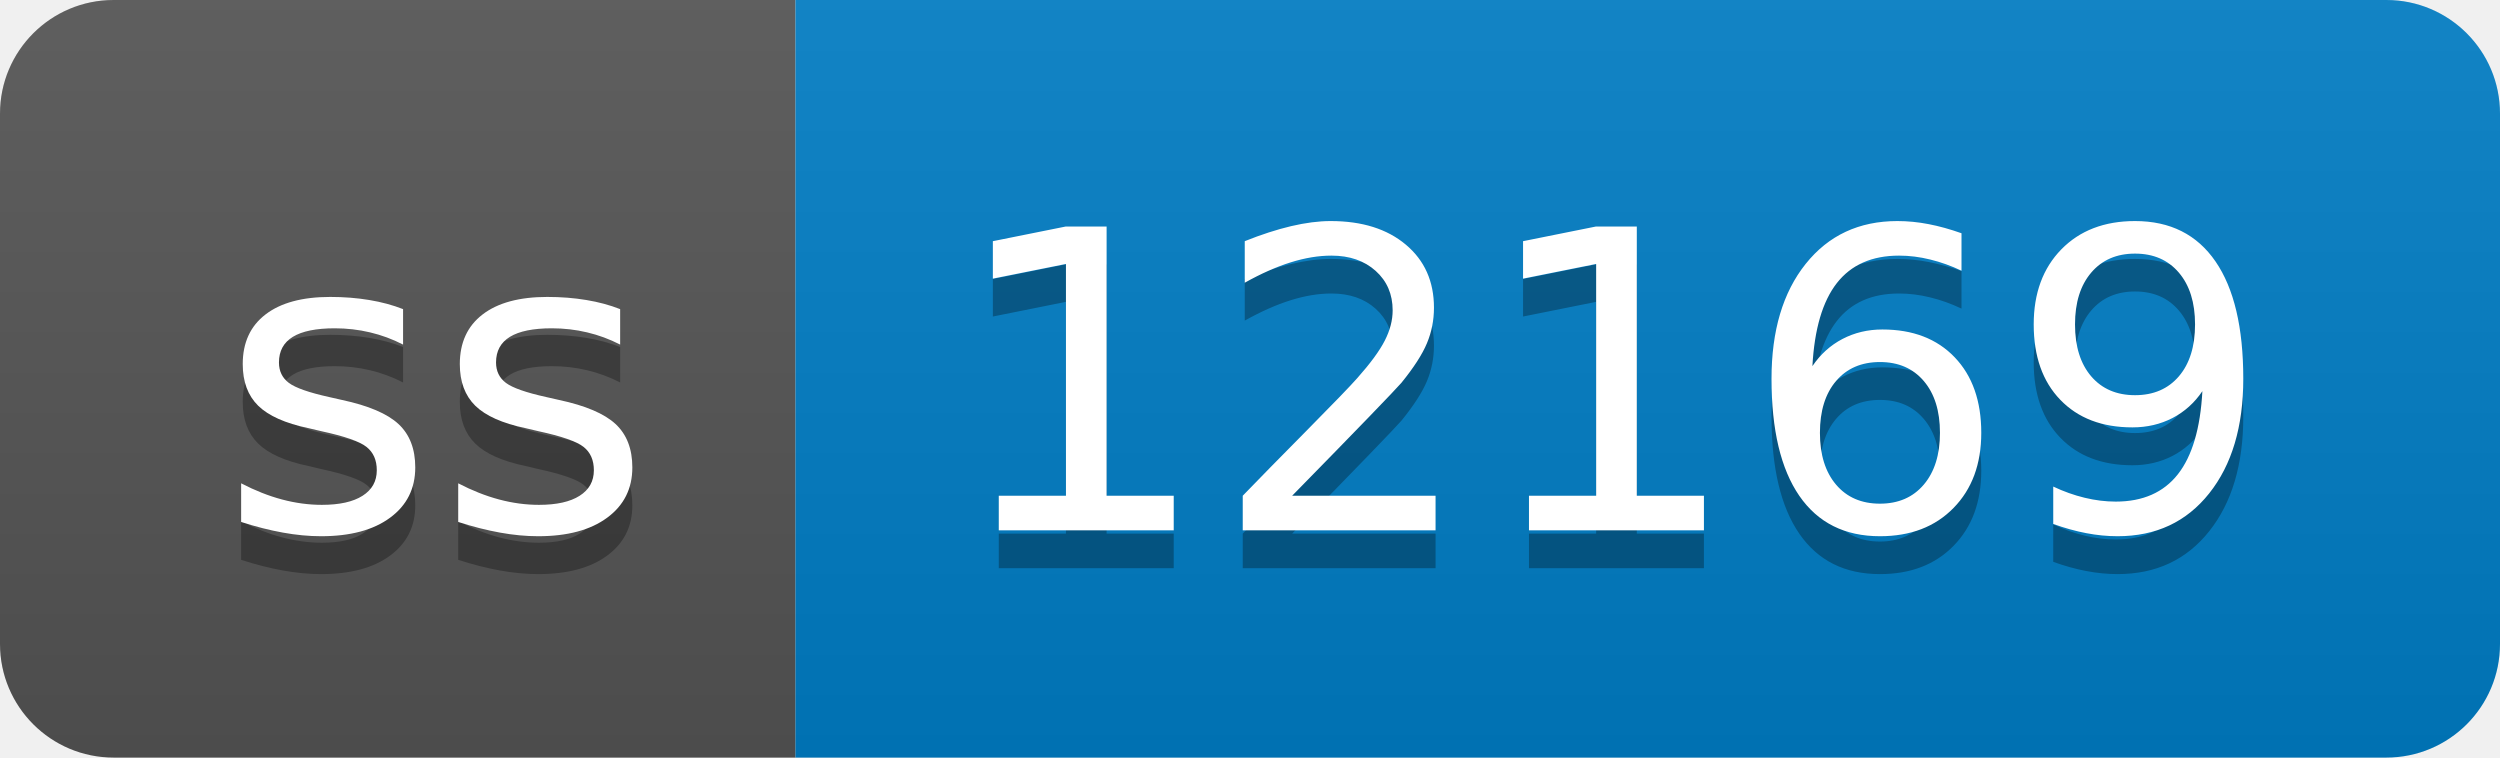
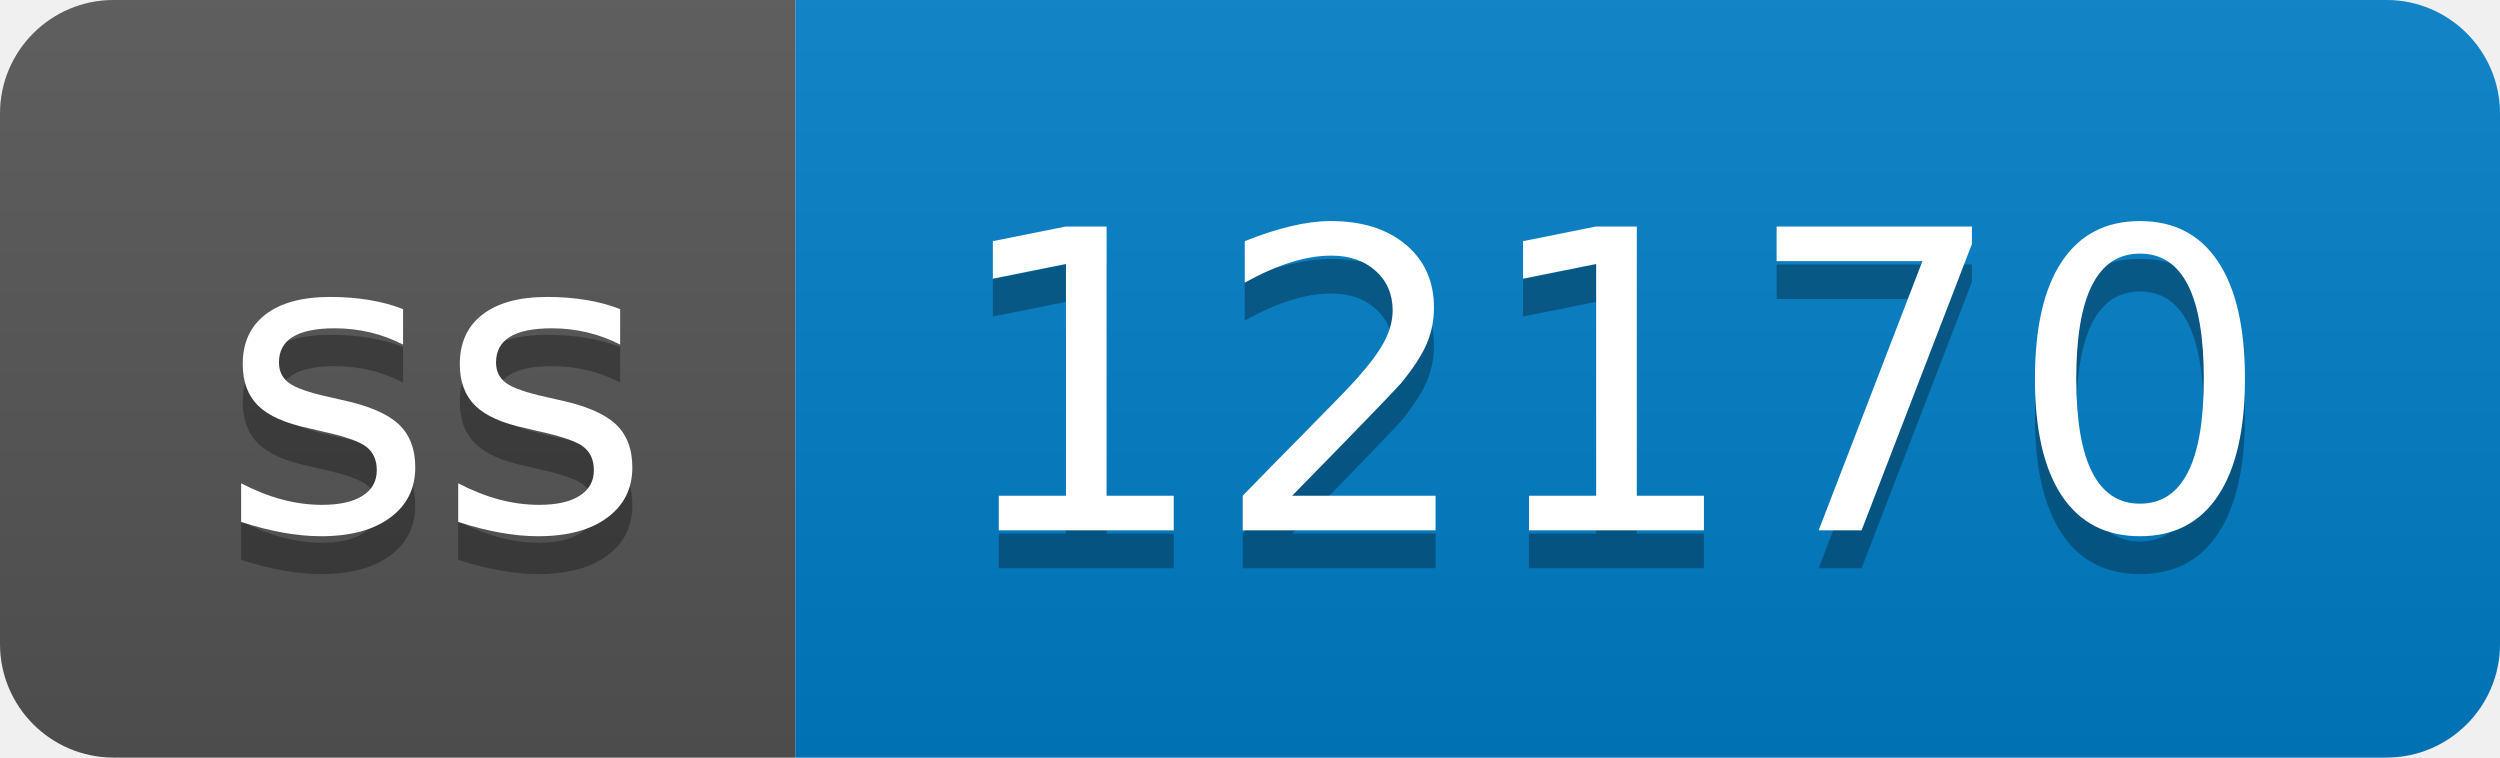
- <svg xmlns="http://www.w3.org/2000/svg" width="66" height="20" role="img" aria-label="ss: 12169">
+ <svg xmlns="http://www.w3.org/2000/svg" width="66" height="20" role="img" aria-label="ss: 12170">
  <linearGradient id="s" x2="0" y2="100%">
    <stop offset="0" stop-color="#bbb" stop-opacity=".1" />
    <stop offset="1" stop-opacity=".1" />
  </linearGradient>
  <clipPath id="r">
    <rect width="66" height="20" rx="3" fill="#fff" />
  </clipPath>
  <g clip-path="url(#r)">
    <rect width="21" height="20" fill="#555" />
    <rect x="21" width="45" height="20" fill="#007ec6" />
    <rect width="66" height="20" fill="url(#s)" />
  </g>
  <g fill="#fff" text-anchor="middle" font-family="Verdana,Geneva,DejaVu Sans,sans-serif" text-rendering="geometricPrecision" font-size="110">
    <text aria-hidden="true" x="115" y="150" fill="#010101" fill-opacity=".3" transform="scale(.1)" textLength="110">ss</text>
    <text x="115" y="140" transform="scale(.1)" fill="#fff" textLength="110">ss</text>
-     <text aria-hidden="true" x="425" y="150" fill="#010101" fill-opacity=".3" transform="scale(.1)" textLength="350">12169</text>
-     <text x="425" y="140" transform="scale(.1)" fill="#fff" textLength="350">12169</text>
+     <text aria-hidden="true" x="425" y="150" fill="#010101" fill-opacity=".3" transform="scale(.1)" textLength="350">12170</text>
+     <text x="425" y="140" transform="scale(.1)" fill="#fff" textLength="350">12170</text>
  </g>
</svg>
